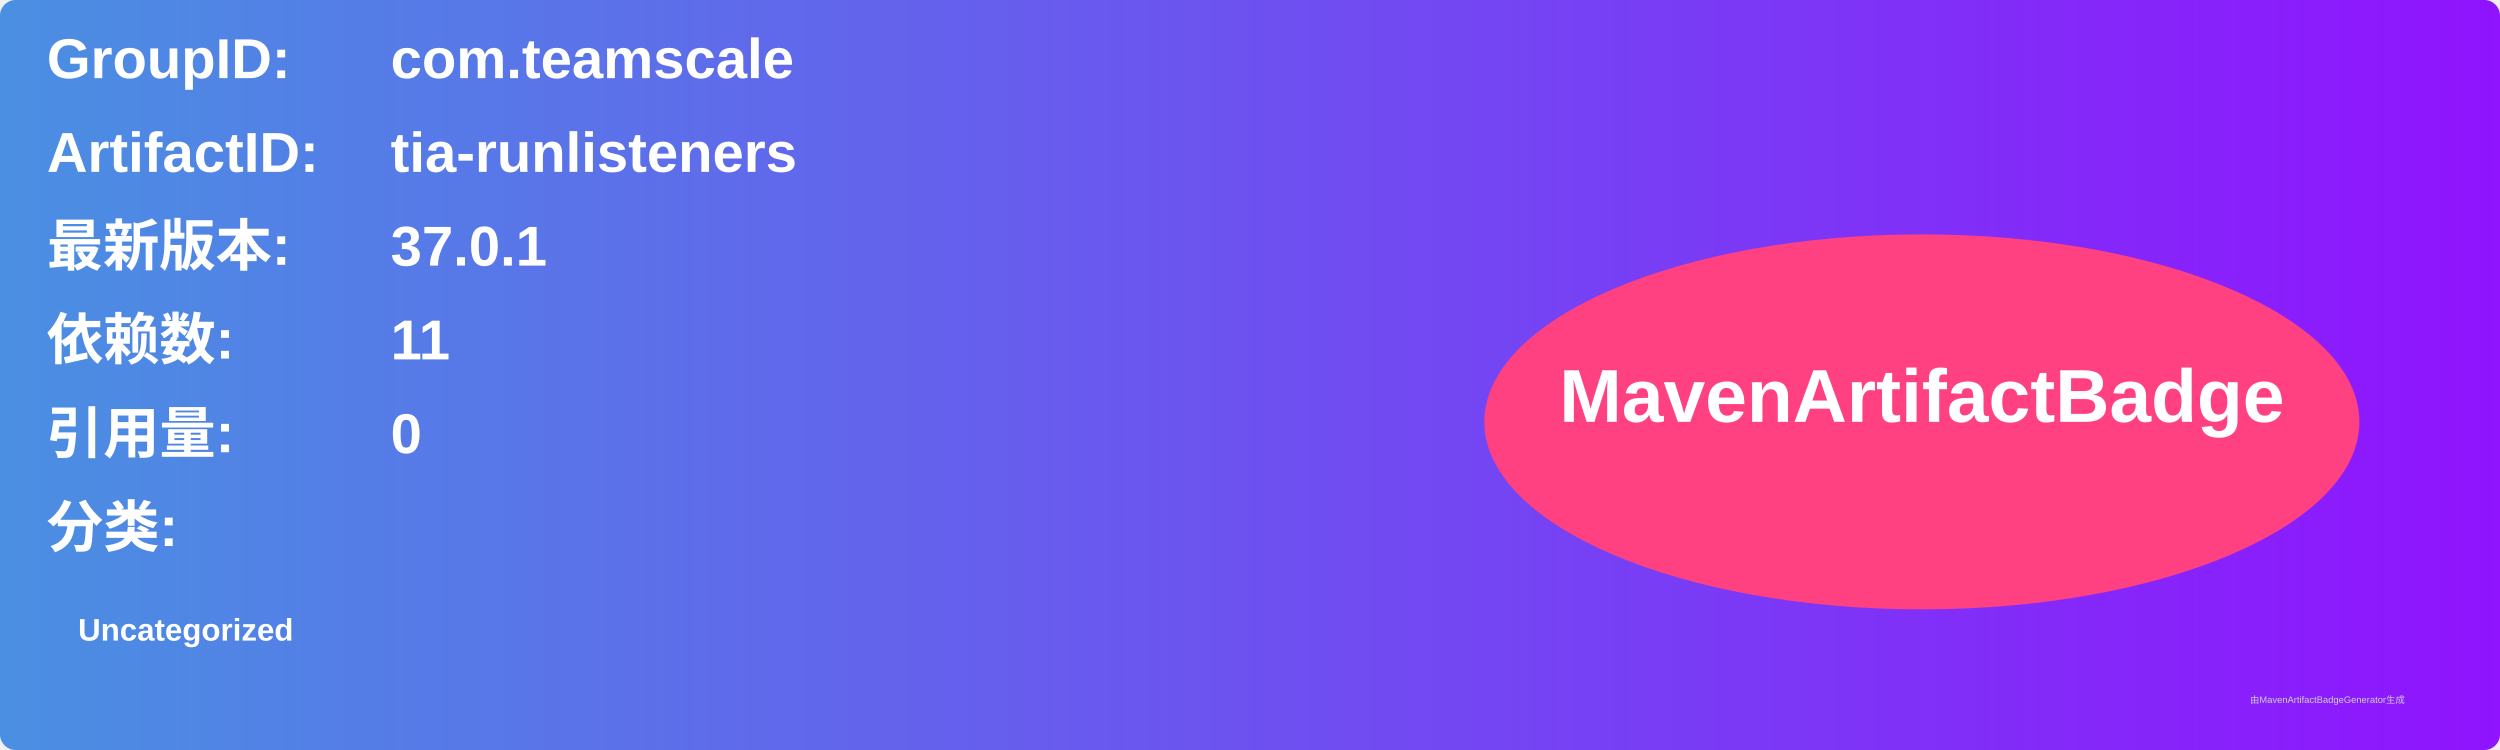
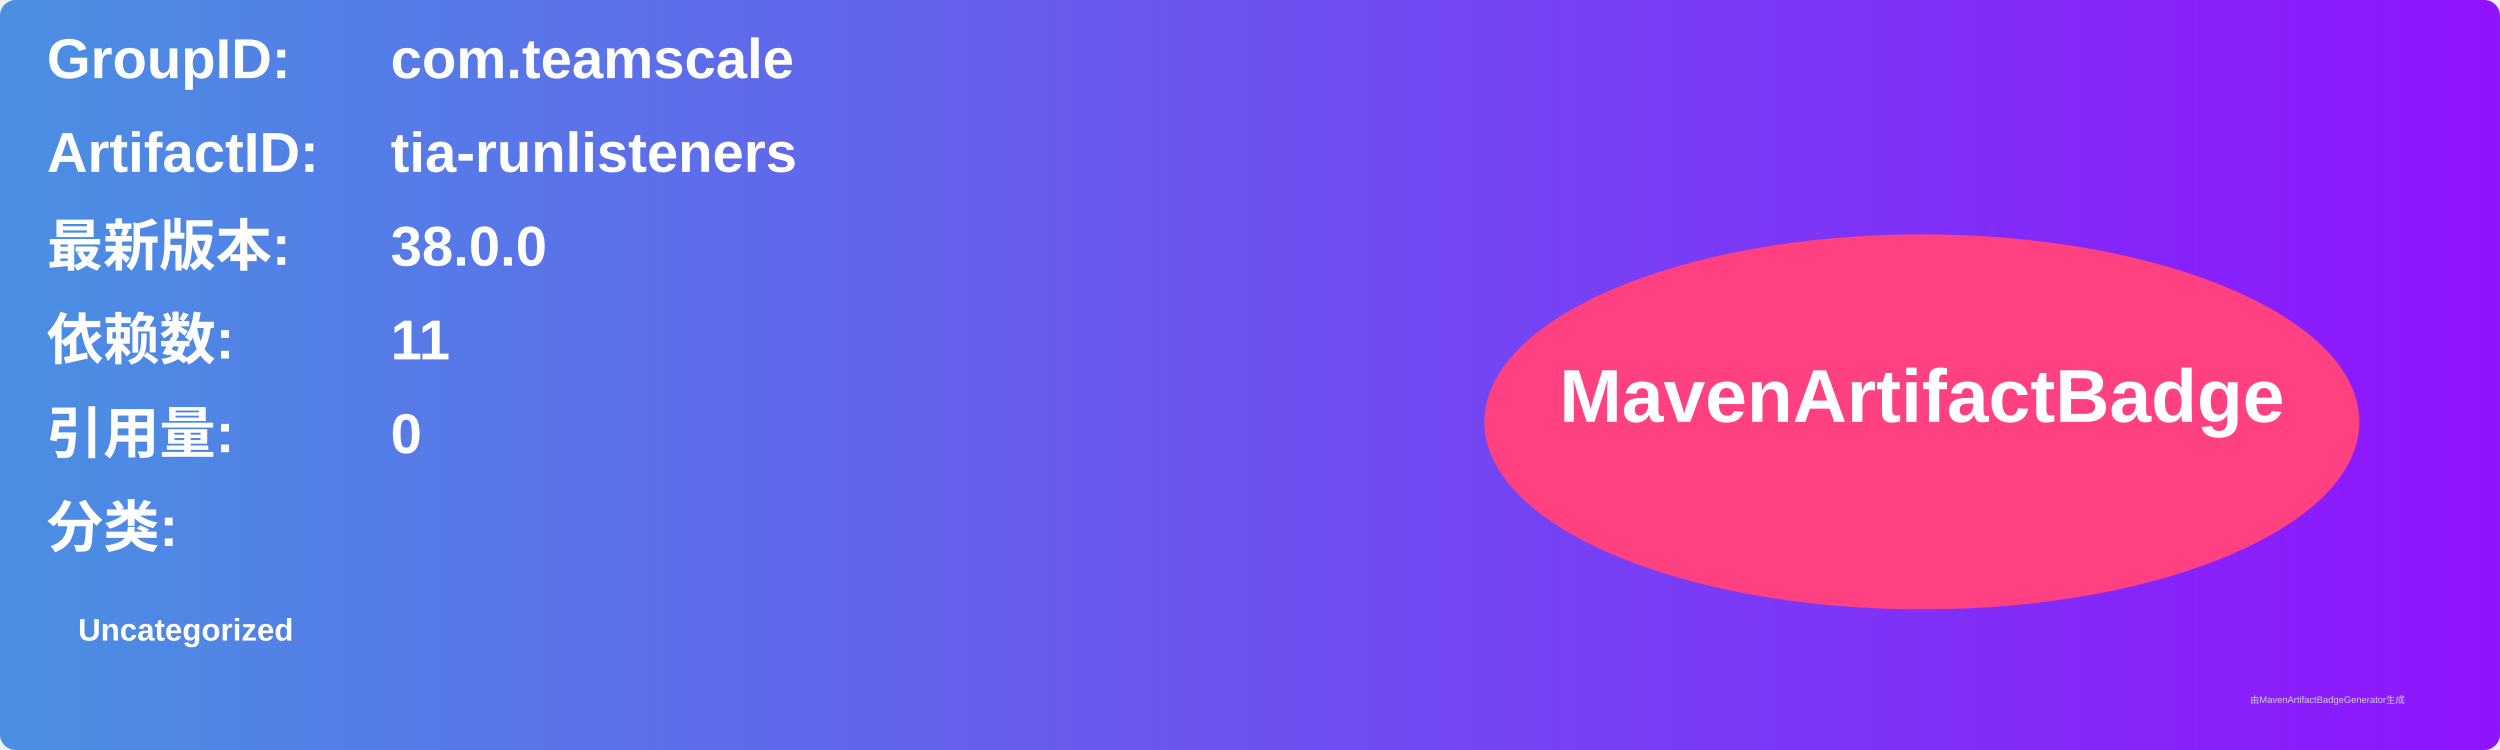
<svg xmlns="http://www.w3.org/2000/svg" width="800" height="240" viewBox="0 0 800 240">
  <linearGradient id="grad" x1="0%" y1="0%" x2="100%" y2="0%">
    <stop offset="0%" stop-color="#4a90e2" />
    <stop offset="100%" stop-color="#9013fe" />
  </linearGradient>
  <rect width="100%" height="100%" rx="5" ry="5" fill="url(#grad)" />
  <g transform="translate(15, 15)">
    <text x="0" y="10" font-family="Arial" font-size="18" fill="white" font-weight="bold" width="260">GroupID:</text>
    <text x="110" y="10" font-family="Arial" font-size="18" fill="white" font-weight="bold" width="460">com.teamscale</text>
    <text x="0" y="40" font-family="Arial" font-size="18" fill="white" font-weight="bold" width="260">ArtifactID:</text>
    <text x="110" y="40" font-family="Arial" font-size="18" fill="white" font-weight="bold" width="460">tia-runlisteners</text>
    <text x="0" y="70" font-family="Arial" font-size="18" fill="white" font-weight="bold">最新版本:</text>
    <text x="110" y="70" font-family="Arial" font-size="18" fill="white" font-weight="bold">
-       <tspan font-weight="bold">37.0.1</tspan>
+       <tspan font-weight="bold">38.0.0</tspan>
    </text>
    <text x="0" y="100" font-family="Arial" font-size="18" fill="white" font-weight="bold">依赖数: </text>
    <text x="110" y="100" font-family="Arial" font-size="18" fill="white">
      <tspan font-weight="bold">11</tspan>
    </text>
    <text x="0" y="130" font-family="Arial" font-size="18" fill="white" font-weight="bold">引用量: </text>
    <text x="110" y="130" font-family="Arial" font-size="18" fill="white">
      <tspan font-weight="bold">0</tspan>
    </text>
    <text x="0" y="160" font-family="Arial" font-size="18" fill="white" font-weight="bold">分类:</text>
    <text x="10" y="190" font-family="Arial" font-size="10" fill="white">
      <tspan font-weight="bold">Uncategorized</tspan>
    </text>
    <ellipse cx="600" cy="120" rx="140" ry="60" fill="#ff4081" />
    <text x="600" y="120" text-anchor="middle" font-family="Arial" font-size="24" fill="white" font-weight="bold">MavenArtifactBadge</text>
  </g>
  <text x="720" y="225" font-family="Arial" font-size="3" fill="#d0d0d0">由MavenArtifactBadgeGenerator生成</text>
</svg>
